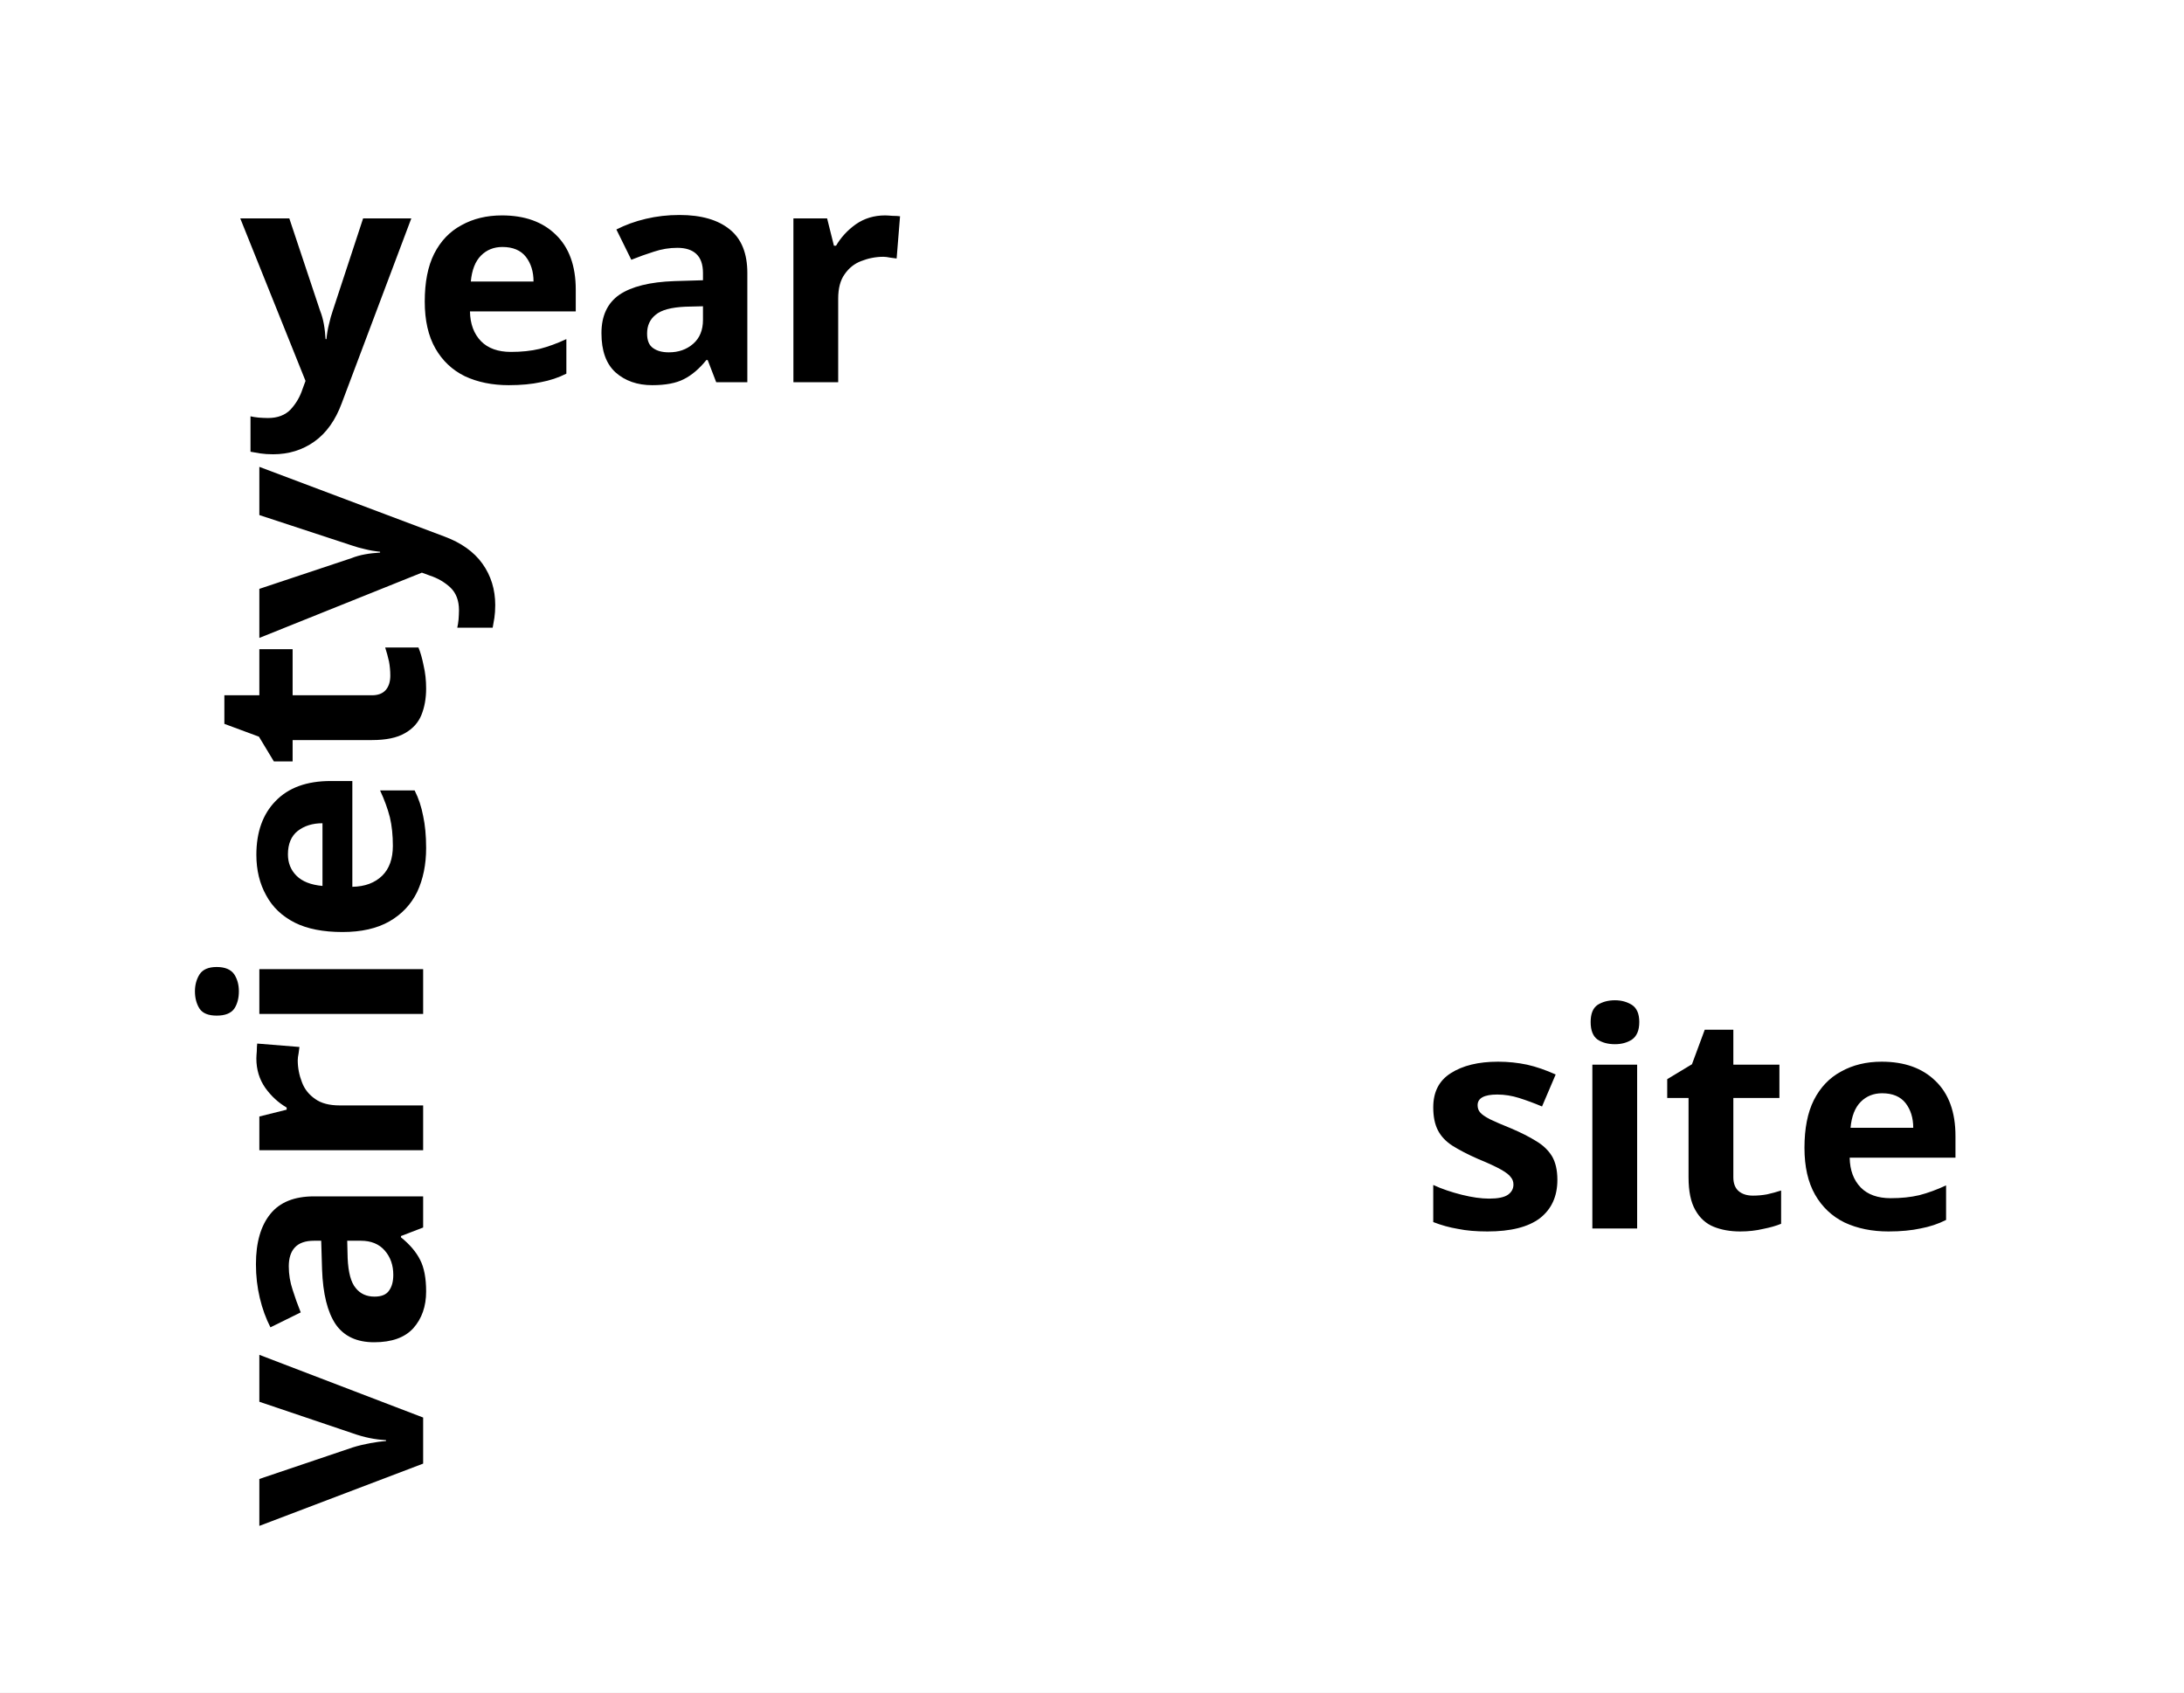
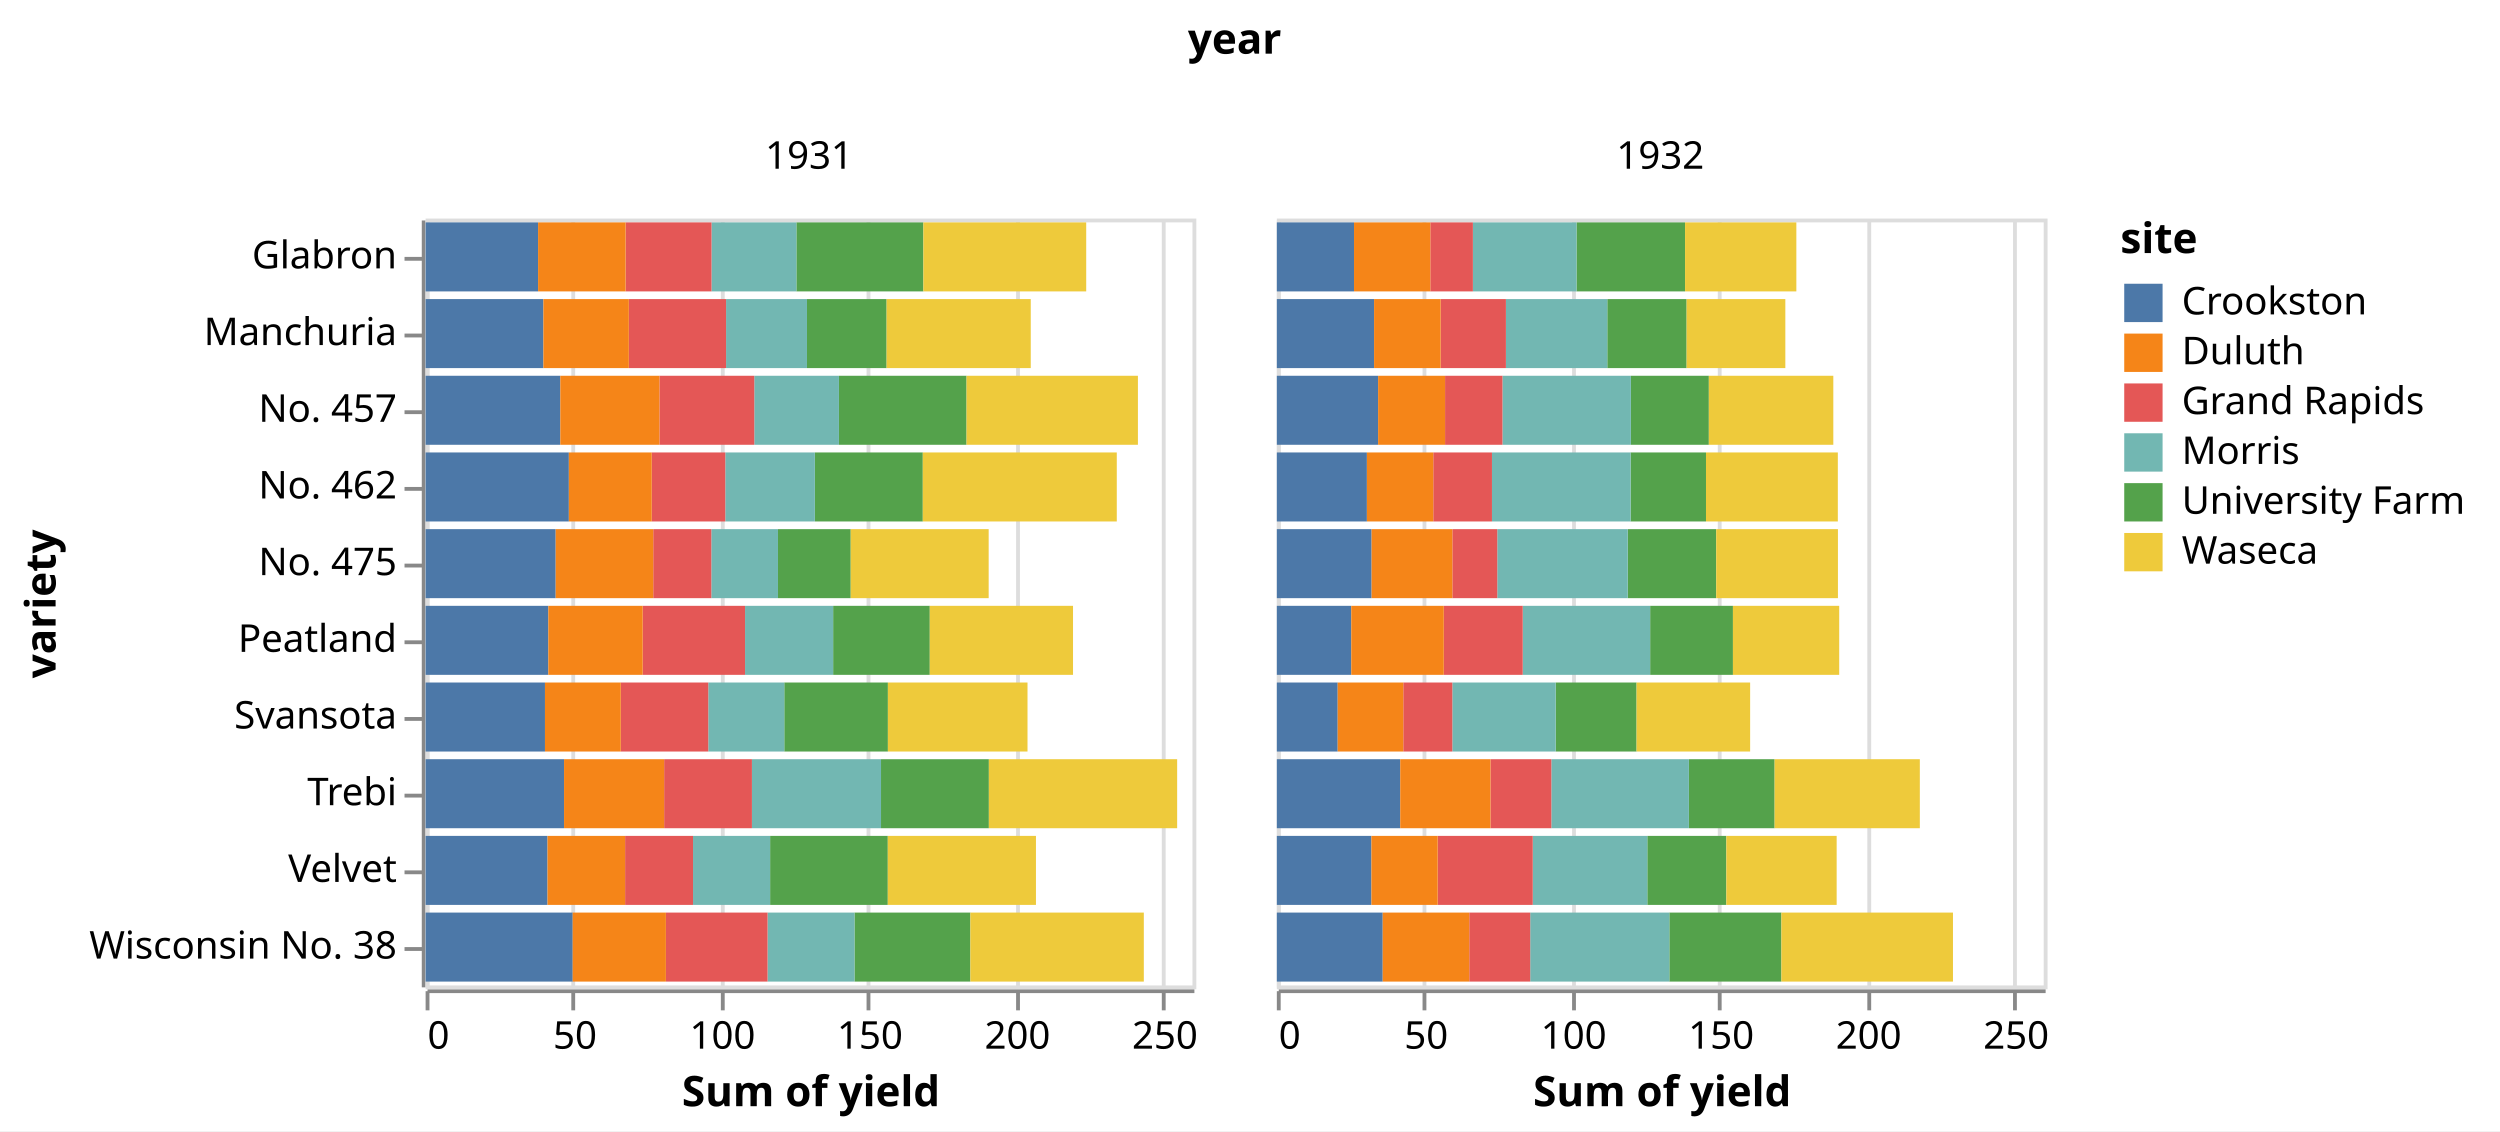
- <svg xmlns="http://www.w3.org/2000/svg" version="1.1" class="marks" width="80" height="62" viewBox="0 0 80 62">
-   <rect width="80" height="62" fill="white" />
-   <g fill="none" stroke-miterlimit="10" transform="translate(21,36)">
+ <svg xmlns="http://www.w3.org/2000/svg" version="1.1" class="marks" width="652" height="295" viewBox="0 0 652 295">
+   <rect width="652" height="295" fill="white" />
+   <g fill="none" stroke-miterlimit="10" transform="translate(111,57)">
    <g class="mark-group role-frame root" role="graphics-object" aria-roledescription="group mark container">
      <g transform="translate(0,0)">
        <path class="background" aria-hidden="true" d="M0,0h0v0h0Z" />
        <g>
          <g class="mark-group role-column-title column-title" role="graphics-object" aria-roledescription="group mark container">
-             <g transform="translate(0,-10)">
+             <g transform="translate(211,-31)">
              <path class="background" aria-hidden="true" d="M0,0h0v0h0Z" />
              <g>
                <g class="mark-group role-title">
                  <g transform="translate(0,-21)">
                    <path class="background" aria-hidden="true" d="M0,0h0v0h0Z" pointer-events="none" />
                    <g>
                      <g class="mark-text role-title-text" role="graphics-symbol" aria-roledescription="title" aria-label="Title text 'year'" pointer-events="none">
                        <text text-anchor="middle" transform="translate(0,9)" font-family="sans-serif" font-size="11px" font-weight="bold" fill="#000" opacity="1">year</text>
                      </g>
                    </g>
                    <path class="foreground" aria-hidden="true" d="" pointer-events="none" display="none" />
                  </g>
                </g>
              </g>
              <path class="foreground" aria-hidden="true" d="" display="none" />
            </g>
          </g>
          <g class="mark-group role-row-header row_header" role="graphics-object" aria-roledescription="group mark container">
+             <g transform="translate(-1,0)">
+               <path class="background" aria-hidden="true" d="M0,0h0v200h0Z" />
+               <g>
+                 <g class="mark-group role-axis" role="graphics-symbol" aria-roledescription="axis" aria-label="Y-axis titled 'variety' for a discrete scale with 10 values: Glabron, Manchuria, No. 457, No. 462, No. 475, ending with Wisconsin No. 38">
+                   <g transform="translate(0.5,0.5)">
+                     <path class="background" aria-hidden="true" d="M0,0h0v0h0Z" pointer-events="none" />
+                     <g>
+                       <g class="mark-rule role-axis-tick" pointer-events="none">
+                         <line transform="translate(0,10)" x2="-5" y2="0" stroke="#888" stroke-width="1" opacity="1" />
+                         <line transform="translate(0,30)" x2="-5" y2="0" stroke="#888" stroke-width="1" opacity="1" />
+                         <line transform="translate(0,50)" x2="-5" y2="0" stroke="#888" stroke-width="1" opacity="1" />
+                         <line transform="translate(0,70)" x2="-5" y2="0" stroke="#888" stroke-width="1" opacity="1" />
+                         <line transform="translate(0,90)" x2="-5" y2="0" stroke="#888" stroke-width="1" opacity="1" />
+                         <line transform="translate(0,110)" x2="-5" y2="0" stroke="#888" stroke-width="1" opacity="1" />
+                         <line transform="translate(0,130)" x2="-5" y2="0" stroke="#888" stroke-width="1" opacity="1" />
+                         <line transform="translate(0,150)" x2="-5" y2="0" stroke="#888" stroke-width="1" opacity="1" />
+                         <line transform="translate(0,170)" x2="-5" y2="0" stroke="#888" stroke-width="1" opacity="1" />
+                         <line transform="translate(0,190)" x2="-5" y2="0" stroke="#888" stroke-width="1" opacity="1" />
+                       </g>
+                       <g class="mark-text role-axis-label" pointer-events="none">
+                         <text text-anchor="end" transform="translate(-7,12.5)" font-family="sans-serif" font-size="10px" fill="#000" opacity="1">Glabron</text>
+                         <text text-anchor="end" transform="translate(-7,32.5)" font-family="sans-serif" font-size="10px" fill="#000" opacity="1">Manchuria</text>
+                         <text text-anchor="end" transform="translate(-7,52.5)" font-family="sans-serif" font-size="10px" fill="#000" opacity="1">No. 457</text>
+                         <text text-anchor="end" transform="translate(-7,72.5)" font-family="sans-serif" font-size="10px" fill="#000" opacity="1">No. 462</text>
+                         <text text-anchor="end" transform="translate(-7,92.5)" font-family="sans-serif" font-size="10px" fill="#000" opacity="1">No. 475</text>
+                         <text text-anchor="end" transform="translate(-7,112.5)" font-family="sans-serif" font-size="10px" fill="#000" opacity="1">Peatland</text>
+                         <text text-anchor="end" transform="translate(-7,132.5)" font-family="sans-serif" font-size="10px" fill="#000" opacity="1">Svansota</text>
+                         <text text-anchor="end" transform="translate(-7,152.5)" font-family="sans-serif" font-size="10px" fill="#000" opacity="1">Trebi</text>
+                         <text text-anchor="end" transform="translate(-7,172.5)" font-family="sans-serif" font-size="10px" fill="#000" opacity="1">Velvet</text>
+                         <text text-anchor="end" transform="translate(-7,192.5)" font-family="sans-serif" font-size="10px" fill="#000" opacity="1">Wisconsin No. 38</text>
+                       </g>
+                       <g class="mark-rule role-axis-domain" pointer-events="none">
+                         <line transform="translate(0,0)" x2="0" y2="200" stroke="#888" stroke-width="1" opacity="1" />
+                       </g>
+                       <g class="mark-text role-axis-title" pointer-events="none">
+                         <text text-anchor="middle" transform="translate(-94,100) rotate(-90) translate(0,-2)" font-family="sans-serif" font-size="11px" font-weight="bold" fill="#000" opacity="1">variety</text>
+                       </g>
+                     </g>
+                     <path class="foreground" aria-hidden="true" d="" pointer-events="none" display="none" />
+                   </g>
+                 </g>
+               </g>
+               <path class="foreground" aria-hidden="true" d="" display="none" />
+             </g>
+           </g>
+           <g class="mark-group role-column-header column_header" role="graphics-object" aria-roledescription="group mark container">
+             <g transform="translate(0,-1)">
+               <path class="background" aria-hidden="true" d="M0,0h200v0h-200Z" />
+               <g>
+                 <g class="mark-group role-title">
+                   <g transform="translate(100,-20)">
+                     <path class="background" aria-hidden="true" d="M0,0h0v0h0Z" pointer-events="none" />
+                     <g>
+                       <g class="mark-text role-title-text" role="graphics-symbol" aria-roledescription="title" aria-label="Title text '1931'" pointer-events="none">
+                         <text text-anchor="middle" transform="translate(0,8)" font-family="sans-serif" font-size="10px" fill="#000" opacity="1">1931</text>
+                       </g>
+                     </g>
+                     <path class="foreground" aria-hidden="true" d="" pointer-events="none" display="none" />
+                   </g>
+                 </g>
+               </g>
+               <path class="foreground" aria-hidden="true" d="" display="none" />
+             </g>
+             <g transform="translate(222,-1)">
+               <path class="background" aria-hidden="true" d="M0,0h200v0h-200Z" />
+               <g>
+                 <g class="mark-group role-title">
+                   <g transform="translate(100,-20)">
+                     <path class="background" aria-hidden="true" d="M0,0h0v0h0Z" pointer-events="none" />
+                     <g>
+                       <g class="mark-text role-title-text" role="graphics-symbol" aria-roledescription="title" aria-label="Title text '1932'" pointer-events="none">
+                         <text text-anchor="middle" transform="translate(0,8)" font-family="sans-serif" font-size="10px" fill="#000" opacity="1">1932</text>
+                       </g>
+                     </g>
+                     <path class="foreground" aria-hidden="true" d="" pointer-events="none" display="none" />
+                   </g>
+                 </g>
+               </g>
+               <path class="foreground" aria-hidden="true" d="" display="none" />
+             </g>
+           </g>
+           <g class="mark-group role-column-footer column_footer" role="graphics-object" aria-roledescription="group mark container">
+             <g transform="translate(0,201)">
+               <path class="background" aria-hidden="true" d="M0,0h200v0h-200Z" />
+               <g>
+                 <g class="mark-group role-axis" role="graphics-symbol" aria-roledescription="axis" aria-label="X-axis titled 'Sum of yield' for a linear scale with values from 0 to 260">
+                   <g transform="translate(0.5,0.5)">
+                     <path class="background" aria-hidden="true" d="M0,0h0v0h0Z" pointer-events="none" />
+                     <g>
+                       <g class="mark-rule role-axis-tick" pointer-events="none">
+                         <line transform="translate(0,0)" x2="0" y2="5" stroke="#888" stroke-width="1" opacity="1" />
+                         <line transform="translate(38,0)" x2="0" y2="5" stroke="#888" stroke-width="1" opacity="1" />
+                         <line transform="translate(77,0)" x2="0" y2="5" stroke="#888" stroke-width="1" opacity="1" />
+                         <line transform="translate(115,0)" x2="0" y2="5" stroke="#888" stroke-width="1" opacity="1" />
+                         <line transform="translate(154,0)" x2="0" y2="5" stroke="#888" stroke-width="1" opacity="1" />
+                         <line transform="translate(192,0)" x2="0" y2="5" stroke="#888" stroke-width="1" opacity="1" />
+                       </g>
+                       <g class="mark-text role-axis-label" pointer-events="none">
+                         <text text-anchor="start" transform="translate(0,15)" font-family="sans-serif" font-size="10px" fill="#000" opacity="1">0</text>
+                         <text text-anchor="middle" transform="translate(38.46154,15)" font-family="sans-serif" font-size="10px" fill="#000" opacity="1">50</text>
+                         <text text-anchor="middle" transform="translate(76.92308,15)" font-family="sans-serif" font-size="10px" fill="#000" opacity="1">100</text>
+                         <text text-anchor="middle" transform="translate(115.3846,15)" font-family="sans-serif" font-size="10px" fill="#000" opacity="1">150</text>
+                         <text text-anchor="middle" transform="translate(153.8462,15)" font-family="sans-serif" font-size="10px" fill="#000" opacity="1">200</text>
+                         <text text-anchor="middle" transform="translate(192.3077,15)" font-family="sans-serif" font-size="10px" fill="#000" opacity="1">250</text>
+                       </g>
+                       <g class="mark-rule role-axis-domain" pointer-events="none">
+                         <line transform="translate(0,0)" x2="200" y2="0" stroke="#888" stroke-width="1" opacity="1" />
+                       </g>
+                       <g class="mark-text role-axis-title" pointer-events="none">
+                         <text text-anchor="middle" transform="translate(100,30)" font-family="sans-serif" font-size="11px" font-weight="bold" fill="#000" opacity="1">Sum of yield</text>
+                       </g>
+                     </g>
+                     <path class="foreground" aria-hidden="true" d="" pointer-events="none" display="none" />
+                   </g>
+                 </g>
+               </g>
+               <path class="foreground" aria-hidden="true" d="" display="none" />
+             </g>
+             <g transform="translate(222,201)">
+               <path class="background" aria-hidden="true" d="M0,0h200v0h-200Z" />
+               <g>
+                 <g class="mark-group role-axis" role="graphics-symbol" aria-roledescription="axis" aria-label="X-axis titled 'Sum of yield' for a linear scale with values from 0 to 260">
+                   <g transform="translate(0.5,0.5)">
+                     <path class="background" aria-hidden="true" d="M0,0h0v0h0Z" pointer-events="none" />
+                     <g>
+                       <g class="mark-rule role-axis-tick" pointer-events="none">
+                         <line transform="translate(0,0)" x2="0" y2="5" stroke="#888" stroke-width="1" opacity="1" />
+                         <line transform="translate(38,0)" x2="0" y2="5" stroke="#888" stroke-width="1" opacity="1" />
+                         <line transform="translate(77,0)" x2="0" y2="5" stroke="#888" stroke-width="1" opacity="1" />
+                         <line transform="translate(115,0)" x2="0" y2="5" stroke="#888" stroke-width="1" opacity="1" />
+                         <line transform="translate(154,0)" x2="0" y2="5" stroke="#888" stroke-width="1" opacity="1" />
+                         <line transform="translate(192,0)" x2="0" y2="5" stroke="#888" stroke-width="1" opacity="1" />
+                       </g>
+                       <g class="mark-text role-axis-label" pointer-events="none">
+                         <text text-anchor="start" transform="translate(0,15)" font-family="sans-serif" font-size="10px" fill="#000" opacity="1">0</text>
+                         <text text-anchor="middle" transform="translate(38.46154,15)" font-family="sans-serif" font-size="10px" fill="#000" opacity="1">50</text>
+                         <text text-anchor="middle" transform="translate(76.92308,15)" font-family="sans-serif" font-size="10px" fill="#000" opacity="1">100</text>
+                         <text text-anchor="middle" transform="translate(115.3846,15)" font-family="sans-serif" font-size="10px" fill="#000" opacity="1">150</text>
+                         <text text-anchor="middle" transform="translate(153.8462,15)" font-family="sans-serif" font-size="10px" fill="#000" opacity="1">200</text>
+                         <text text-anchor="middle" transform="translate(192.3077,15)" font-family="sans-serif" font-size="10px" fill="#000" opacity="1">250</text>
+                       </g>
+                       <g class="mark-rule role-axis-domain" pointer-events="none">
+                         <line transform="translate(0,0)" x2="200" y2="0" stroke="#888" stroke-width="1" opacity="1" />
+                       </g>
+                       <g class="mark-text role-axis-title" pointer-events="none">
+                         <text text-anchor="middle" transform="translate(100,30)" font-family="sans-serif" font-size="11px" font-weight="bold" fill="#000" opacity="1">Sum of yield</text>
+                       </g>
+                     </g>
+                     <path class="foreground" aria-hidden="true" d="" pointer-events="none" display="none" />
+                   </g>
+                 </g>
+               </g>
+               <path class="foreground" aria-hidden="true" d="" display="none" />
+             </g>
+           </g>
+           <g class="mark-group role-scope cell" role="graphics-object" aria-roledescription="group mark container">
            <g transform="translate(0,0)">
-               <path class="background" aria-hidden="true" d="M0,0h0v0h0Z" />
-               <g>
-                 <g class="mark-group role-axis" role="graphics-symbol" aria-roledescription="axis" aria-label="Y-axis titled 'variety' for a discrete scale with 0 values: ">
-                   <g transform="translate(0.5,0.5)">
-                     <path class="background" aria-hidden="true" d="M0,0h0v0h0Z" pointer-events="none" />
-                     <g>
-                       <g class="mark-rule role-axis-tick" pointer-events="none" />
-                       <g class="mark-text role-axis-label" pointer-events="none" />
-                       <g class="mark-rule role-axis-domain" pointer-events="none">
-                         <line transform="translate(0,0)" x2="0" y2="0" stroke="#888" stroke-width="1" opacity="1" />
-                       </g>
-                       <g class="mark-text role-axis-title" pointer-events="none">
-                         <text text-anchor="middle" transform="translate(-4,0) rotate(-90) translate(0,-2)" font-family="sans-serif" font-size="11px" font-weight="bold" fill="#000" opacity="1">variety</text>
-                       </g>
-                     </g>
-                     <path class="foreground" aria-hidden="true" d="" pointer-events="none" display="none" />
-                   </g>
-                 </g>
-               </g>
-               <path class="foreground" aria-hidden="true" d="" display="none" />
-             </g>
-           </g>
-           <g class="mark-group role-column-header column_header" role="graphics-object" aria-roledescription="group mark container" />
-           <g class="mark-group role-column-footer column_footer" role="graphics-object" aria-roledescription="group mark container" />
-           <g class="mark-group role-scope cell" role="graphics-object" aria-roledescription="group mark container" />
-           <g class="mark-group role-legend" role="graphics-symbol" aria-roledescription="legend" aria-label="Symbol legend titled 'site' for fill color with 0 values: ">
-             <g transform="translate(31,0)">
-               <path class="background" aria-hidden="true" d="M0,0h23v11h-23Z" pointer-events="none" />
+               <path class="background" aria-hidden="true" d="M0.5,0.5h200v200h-200Z" stroke="#ddd" />
+               <g>
+                 <g class="mark-group role-axis" aria-hidden="true">
+                   <g transform="translate(0.5,200.5)">
+                     <path class="background" aria-hidden="true" d="M0,0h0v0h0Z" pointer-events="none" />
+                     <g>
+                       <g class="mark-rule role-axis-grid" pointer-events="none">
+                         <line transform="translate(0,0)" x2="0" y2="-200" stroke="#ddd" stroke-width="1" opacity="1" />
+                         <line transform="translate(38,0)" x2="0" y2="-200" stroke="#ddd" stroke-width="1" opacity="1" />
+                         <line transform="translate(77,0)" x2="0" y2="-200" stroke="#ddd" stroke-width="1" opacity="1" />
+                         <line transform="translate(115,0)" x2="0" y2="-200" stroke="#ddd" stroke-width="1" opacity="1" />
+                         <line transform="translate(154,0)" x2="0" y2="-200" stroke="#ddd" stroke-width="1" opacity="1" />
+                         <line transform="translate(192,0)" x2="0" y2="-200" stroke="#ddd" stroke-width="1" opacity="1" />
+                       </g>
+                     </g>
+                     <path class="foreground" aria-hidden="true" d="" pointer-events="none" display="none" />
+                   </g>
+                 </g>
+                 <g class="mark-rect role-mark child_marks" role="graphics-object" aria-roledescription="rect mark container">
+                   <path aria-label="Sum of yield: 27; variety: Manchuria; site: University Farm" role="graphics-symbol" aria-roledescription="bar" d="M99.462,21h20.769v18h-20.769Z" fill="#54a24b" />
+                   <path aria-label="Sum of yield: 48.86667; variety: Manchuria; site: Waseca" role="graphics-symbol" aria-roledescription="bar" d="M120.231,21h37.59v18h-37.59Z" fill="#eeca3b" />
+                   <path aria-label="Sum of yield: 27.43334; variety: Manchuria; site: Morris" role="graphics-symbol" aria-roledescription="bar" d="M78.359,21h21.103v18h-21.103Z" fill="#72b7b2" />
+                   <path aria-label="Sum of yield: 39.93333; variety: Manchuria; site: Crookston" role="graphics-symbol" aria-roledescription="bar" d="M0,21h30.718v18h-30.718Z" fill="#4c78a8" />
+                   <path aria-label="Sum of yield: 32.96667; variety: Manchuria; site: Grand Rapids" role="graphics-symbol" aria-roledescription="bar" d="M53,21h25.359v18h-25.359Z" fill="#e45756" />
+                   <path aria-label="Sum of yield: 28.96667; variety: Manchuria; site: Duluth" role="graphics-symbol" aria-roledescription="bar" d="M30.718,21h22.282v18h-22.282Z" fill="#f58518" />
+                   <path aria-label="Sum of yield: 43.06666; variety: Glabron; site: University Farm" role="graphics-symbol" aria-roledescription="bar" d="M96.692,1h33.128v18h-33.128Z" fill="#54a24b" />
+                   <path aria-label="Sum of yield: 55.2; variety: Glabron; site: Waseca" role="graphics-symbol" aria-roledescription="bar" d="M129.821,1h42.462v18h-42.462Z" fill="#eeca3b" />
+                   <path aria-label="Sum of yield: 28.76667; variety: Glabron; site: Morris" role="graphics-symbol" aria-roledescription="bar" d="M74.564,1h22.128v18h-22.128Z" fill="#72b7b2" />
+                   <path aria-label="Sum of yield: 38.13333; variety: Glabron; site: Crookston" role="graphics-symbol" aria-roledescription="bar" d="M0,1h29.333v18h-29.333Z" fill="#4c78a8" />
+                   <path aria-label="Sum of yield: 29.13333; variety: Glabron; site: Grand Rapids" role="graphics-symbol" aria-roledescription="bar" d="M52.154,1h22.41v18h-22.41Z" fill="#e45756" />
+                   <path aria-label="Sum of yield: 29.66667; variety: Glabron; site: Duluth" role="graphics-symbol" aria-roledescription="bar" d="M29.333,1h22.821v18h-22.821Z" fill="#f58518" />
+                   <path aria-label="Sum of yield: 35.13333; variety: Svansota; site: University Farm" role="graphics-symbol" aria-roledescription="bar" d="M93.538,121h27.026v18h-27.026Z" fill="#54a24b" />
+                   <path aria-label="Sum of yield: 47.33333; variety: Svansota; site: Waseca" role="graphics-symbol" aria-roledescription="bar" d="M120.564,121h36.41v18h-36.41Z" fill="#eeca3b" />
+                   <path aria-label="Sum of yield: 25.76667; variety: Svansota; site: Morris" role="graphics-symbol" aria-roledescription="bar" d="M73.718,121h19.821v18h-19.821Z" fill="#72b7b2" />
+                   <path aria-label="Sum of yield: 40.46667; variety: Svansota; site: Crookston" role="graphics-symbol" aria-roledescription="bar" d="M0,121h31.128v18h-31.128Z" fill="#4c78a8" />
+                   <path aria-label="Sum of yield: 29.66667; variety: Svansota; site: Grand Rapids" role="graphics-symbol" aria-roledescription="bar" d="M50.897,121h22.821v18h-22.821Z" fill="#e45756" />
+                   <path aria-label="Sum of yield: 25.7; variety: Svansota; site: Duluth" role="graphics-symbol" aria-roledescription="bar" d="M31.128,121h19.769v18h-19.769Z" fill="#f58518" />
+                   <path aria-label="Sum of yield: 39.9; variety: Velvet; site: University Farm" role="graphics-symbol" aria-roledescription="bar" d="M89.846,161h30.692v18h-30.692Z" fill="#54a24b" />
+                   <path aria-label="Sum of yield: 50.23333; variety: Velvet; site: Waseca" role="graphics-symbol" aria-roledescription="bar" d="M120.538,161h38.641v18h-38.641Z" fill="#eeca3b" />
+                   <path aria-label="Sum of yield: 26.13333; variety: Velvet; site: Morris" role="graphics-symbol" aria-roledescription="bar" d="M69.744,161h20.103v18h-20.103Z" fill="#72b7b2" />
+                   <path aria-label="Sum of yield: 41.33333; variety: Velvet; site: Crookston" role="graphics-symbol" aria-roledescription="bar" d="M0,161h31.795v18h-31.795Z" fill="#4c78a8" />
+                   <path aria-label="Sum of yield: 23.03333; variety: Velvet; site: Grand Rapids" role="graphics-symbol" aria-roledescription="bar" d="M52.026,161h17.718v18h-17.718Z" fill="#e45756" />
+                   <path aria-label="Sum of yield: 26.3; variety: Velvet; site: Duluth" role="graphics-symbol" aria-roledescription="bar" d="M31.795,161h20.231v18h-20.231Z" fill="#f58518" />
+                   <path aria-label="Sum of yield: 36.56666; variety: Trebi; site: University Farm" role="graphics-symbol" aria-roledescription="bar" d="M118.769,141h28.128v18h-28.128Z" fill="#54a24b" />
+                   <path aria-label="Sum of yield: 63.8333; variety: Trebi; site: Waseca" role="graphics-symbol" aria-roledescription="bar" d="M146.897,141h49.103v18h-49.103Z" fill="#eeca3b" />
+                   <path aria-label="Sum of yield: 43.76667; variety: Trebi; site: Morris" role="graphics-symbol" aria-roledescription="bar" d="M85.103,141h33.667v18h-33.667Z" fill="#72b7b2" />
+                   <path aria-label="Sum of yield: 46.93333; variety: Trebi; site: Crookston" role="graphics-symbol" aria-roledescription="bar" d="M0,141h36.103v18h-36.103Z" fill="#4c78a8" />
+                   <path aria-label="Sum of yield: 29.76667; variety: Trebi; site: Grand Rapids" role="graphics-symbol" aria-roledescription="bar" d="M62.205,141h22.897v18h-22.897Z" fill="#e45756" />
+                   <path aria-label="Sum of yield: 33.93333; variety: Trebi; site: Duluth" role="graphics-symbol" aria-roledescription="bar" d="M36.103,141h26.103v18h-26.103Z" fill="#f58518" />
+                   <path aria-label="Sum of yield: 43.26667; variety: No. 457; site: University Farm" role="graphics-symbol" aria-roledescription="bar" d="M107.795,41h33.282v18h-33.282Z" fill="#54a24b" />
+                   <path aria-label="Sum of yield: 58.1; variety: No. 457; site: Waseca" role="graphics-symbol" aria-roledescription="bar" d="M141.077,41h44.692v18h-44.692Z" fill="#eeca3b" />
+                   <path aria-label="Sum of yield: 28.7; variety: No. 457; site: Morris" role="graphics-symbol" aria-roledescription="bar" d="M85.718,41h22.077v18h-22.077Z" fill="#72b7b2" />
+                   <path aria-label="Sum of yield: 45.66667; variety: No. 457; site: Crookston" role="graphics-symbol" aria-roledescription="bar" d="M0,41h35.128v18h-35.128Z" fill="#4c78a8" />
+                   <path aria-label="Sum of yield: 32.16667; variety: No. 457; site: Grand Rapids" role="graphics-symbol" aria-roledescription="bar" d="M60.974,41h24.744v18h-24.744Z" fill="#e45756" />
+                   <path aria-label="Sum of yield: 33.6; variety: No. 457; site: Duluth" role="graphics-symbol" aria-roledescription="bar" d="M35.128,41h25.846v18h-25.846Z" fill="#f58518" />
+                   <path aria-label="Sum of yield: 36.6; variety: No. 462; site: University Farm" role="graphics-symbol" aria-roledescription="bar" d="M101.513,61h28.154v18h-28.154Z" fill="#54a24b" />
+                   <path aria-label="Sum of yield: 65.7667; variety: No. 462; site: Waseca" role="graphics-symbol" aria-roledescription="bar" d="M129.667,61h50.59v18h-50.59Z" fill="#eeca3b" />
+                   <path aria-label="Sum of yield: 30.36667; variety: No. 462; site: Morris" role="graphics-symbol" aria-roledescription="bar" d="M78.154,61h23.359v18h-23.359Z" fill="#72b7b2" />
+                   <path aria-label="Sum of yield: 48.56666; variety: No. 462; site: Crookston" role="graphics-symbol" aria-roledescription="bar" d="M0,61h37.359v18h-37.359Z" fill="#4c78a8" />
+                   <path aria-label="Sum of yield: 24.93334; variety: No. 462; site: Grand Rapids" role="graphics-symbol" aria-roledescription="bar" d="M58.974,61h19.179v18h-19.179Z" fill="#e45756" />
+                   <path aria-label="Sum of yield: 28.1; variety: No. 462; site: Duluth" role="graphics-symbol" aria-roledescription="bar" d="M37.359,61h21.615v18h-21.615Z" fill="#f58518" />
+                   <path aria-label="Sum of yield: 32.76667; variety: Peatland; site: University Farm" role="graphics-symbol" aria-roledescription="bar" d="M106.282,101h25.205v18h-25.205Z" fill="#54a24b" />
+                   <path aria-label="Sum of yield: 48.56666; variety: Peatland; site: Waseca" role="graphics-symbol" aria-roledescription="bar" d="M131.487,101h37.359v18h-37.359Z" fill="#eeca3b" />
+                   <path aria-label="Sum of yield: 29.86667; variety: Peatland; site: Morris" role="graphics-symbol" aria-roledescription="bar" d="M83.308,101h22.974v18h-22.974Z" fill="#72b7b2" />
+                   <path aria-label="Sum of yield: 41.6; variety: Peatland; site: Crookston" role="graphics-symbol" aria-roledescription="bar" d="M0,101h32v18h-32Z" fill="#4c78a8" />
+                   <path aria-label="Sum of yield: 34.7; variety: Peatland; site: Grand Rapids" role="graphics-symbol" aria-roledescription="bar" d="M56.615,101h26.692v18h-26.692Z" fill="#e45756" />
+                   <path aria-label="Sum of yield: 32; variety: Peatland; site: Duluth" role="graphics-symbol" aria-roledescription="bar" d="M32,101h24.615v18h-24.615Z" fill="#f58518" />
+                   <path aria-label="Sum of yield: 24.66667; variety: No. 475; site: University Farm" role="graphics-symbol" aria-roledescription="bar" d="M91.897,81h18.974v18h-18.974Z" fill="#54a24b" />
+                   <path aria-label="Sum of yield: 46.76667; variety: No. 475; site: Waseca" role="graphics-symbol" aria-roledescription="bar" d="M110.872,81h35.974v18h-35.974Z" fill="#eeca3b" />
+                   <path aria-label="Sum of yield: 22.6; variety: No. 475; site: Morris" role="graphics-symbol" aria-roledescription="bar" d="M74.513,81h17.385v18h-17.385Z" fill="#72b7b2" />
+                   <path aria-label="Sum of yield: 44.1; variety: No. 475; site: Crookston" role="graphics-symbol" aria-roledescription="bar" d="M0,81h33.923v18h-33.923Z" fill="#4c78a8" />
+                   <path aria-label="Sum of yield: 19.7; variety: No. 475; site: Grand Rapids" role="graphics-symbol" aria-roledescription="bar" d="M59.359,81h15.154v18h-15.154Z" fill="#e45756" />
+                   <path aria-label="Sum of yield: 33.06666; variety: No. 475; site: Duluth" role="graphics-symbol" aria-roledescription="bar" d="M33.923,81h25.436v18h-25.436Z" fill="#f58518" />
+                   <path aria-label="Sum of yield: 39.3; variety: Wisconsin No. 38; site: University Farm" role="graphics-symbol" aria-roledescription="bar" d="M111.846,181h30.231v18h-30.231Z" fill="#54a24b" />
+                   <path aria-label="Sum of yield: 58.8; variety: Wisconsin No. 38; site: Waseca" role="graphics-symbol" aria-roledescription="bar" d="M142.077,181h45.231v18h-45.231Z" fill="#eeca3b" />
+                   <path aria-label="Sum of yield: 29.46667; variety: Wisconsin No. 38; site: Morris" role="graphics-symbol" aria-roledescription="bar" d="M89.179,181h22.667v18h-22.667Z" fill="#72b7b2" />
+                   <path aria-label="Sum of yield: 49.86667; variety: Wisconsin No. 38; site: Crookston" role="graphics-symbol" aria-roledescription="bar" d="M0,181h38.359v18h-38.359Z" fill="#4c78a8" />
+                   <path aria-label="Sum of yield: 34.46667; variety: Wisconsin No. 38; site: Grand Rapids" role="graphics-symbol" aria-roledescription="bar" d="M62.667,181h26.513v18h-26.513Z" fill="#e45756" />
+                   <path aria-label="Sum of yield: 31.6; variety: Wisconsin No. 38; site: Duluth" role="graphics-symbol" aria-roledescription="bar" d="M38.359,181h24.308v18h-24.308Z" fill="#f58518" />
+                 </g>
+               </g>
+               <path class="foreground" aria-hidden="true" d="" display="none" />
+             </g>
+             <g transform="translate(222,0)">
+               <path class="background" aria-hidden="true" d="M0.5,0.5h200v200h-200Z" stroke="#ddd" />
+               <g>
+                 <g class="mark-group role-axis" aria-hidden="true">
+                   <g transform="translate(0.5,200.5)">
+                     <path class="background" aria-hidden="true" d="M0,0h0v0h0Z" pointer-events="none" />
+                     <g>
+                       <g class="mark-rule role-axis-grid" pointer-events="none">
+                         <line transform="translate(0,0)" x2="0" y2="-200" stroke="#ddd" stroke-width="1" opacity="1" />
+                         <line transform="translate(38,0)" x2="0" y2="-200" stroke="#ddd" stroke-width="1" opacity="1" />
+                         <line transform="translate(77,0)" x2="0" y2="-200" stroke="#ddd" stroke-width="1" opacity="1" />
+                         <line transform="translate(115,0)" x2="0" y2="-200" stroke="#ddd" stroke-width="1" opacity="1" />
+                         <line transform="translate(154,0)" x2="0" y2="-200" stroke="#ddd" stroke-width="1" opacity="1" />
+                         <line transform="translate(192,0)" x2="0" y2="-200" stroke="#ddd" stroke-width="1" opacity="1" />
+                       </g>
+                     </g>
+                     <path class="foreground" aria-hidden="true" d="" pointer-events="none" display="none" />
+                   </g>
+                 </g>
+                 <g class="mark-rect role-mark child_marks" role="graphics-object" aria-roledescription="rect mark container">
+                   <path aria-label="Sum of yield: 26.9; variety: Manchuria; site: University Farm" role="graphics-symbol" aria-roledescription="bar" d="M86.179,21h20.692v18h-20.692Z" fill="#54a24b" />
+                   <path aria-label="Sum of yield: 33.46667; variety: Manchuria; site: Waseca" role="graphics-symbol" aria-roledescription="bar" d="M106.872,21h25.744v18h-25.744Z" fill="#eeca3b" />
+                   <path aria-label="Sum of yield: 34.36666; variety: Manchuria; site: Morris" role="graphics-symbol" aria-roledescription="bar" d="M59.744,21h26.436v18h-26.436Z" fill="#72b7b2" />
+                   <path aria-label="Sum of yield: 32.96667; variety: Manchuria; site: Crookston" role="graphics-symbol" aria-roledescription="bar" d="M0,21h25.359v18h-25.359Z" fill="#4c78a8" />
+                   <path aria-label="Sum of yield: 22.13333; variety: Manchuria; site: Grand Rapids" role="graphics-symbol" aria-roledescription="bar" d="M42.718,21h17.026v18h-17.026Z" fill="#e45756" />
+                   <path aria-label="Sum of yield: 22.56667; variety: Manchuria; site: Duluth" role="graphics-symbol" aria-roledescription="bar" d="M25.359,21h17.359v18h-17.359Z" fill="#f58518" />
+                   <path aria-label="Sum of yield: 36.8; variety: Glabron; site: University Farm" role="graphics-symbol" aria-roledescription="bar" d="M78.154,1h28.308v18h-28.308Z" fill="#54a24b" />
+                   <path aria-label="Sum of yield: 37.73333; variety: Glabron; site: Waseca" role="graphics-symbol" aria-roledescription="bar" d="M106.462,1h29.026v18h-29.026Z" fill="#eeca3b" />
+                   <path aria-label="Sum of yield: 35.13333; variety: Glabron; site: Morris" role="graphics-symbol" aria-roledescription="bar" d="M51.128,1h27.026v18h-27.026Z" fill="#72b7b2" />
+                   <path aria-label="Sum of yield: 26.16667; variety: Glabron; site: Crookston" role="graphics-symbol" aria-roledescription="bar" d="M0,1h20.128v18h-20.128Z" fill="#4c78a8" />
+                   <path aria-label="Sum of yield: 14.43333; variety: Glabron; site: Grand Rapids" role="graphics-symbol" aria-roledescription="bar" d="M40.026,1h11.103v18h-11.103Z" fill="#e45756" />
+                   <path aria-label="Sum of yield: 25.86667; variety: Glabron; site: Duluth" role="graphics-symbol" aria-roledescription="bar" d="M20.128,1h19.897v18h-19.897Z" fill="#f58518" />
+                   <path aria-label="Sum of yield: 27.43334; variety: Svansota; site: University Farm" role="graphics-symbol" aria-roledescription="bar" d="M72.718,121h21.103v18h-21.103Z" fill="#54a24b" />
+                   <path aria-label="Sum of yield: 38.5; variety: Svansota; site: Waseca" role="graphics-symbol" aria-roledescription="bar" d="M93.821,121h29.615v18h-29.615Z" fill="#eeca3b" />
+                   <path aria-label="Sum of yield: 35.03333; variety: Svansota; site: Morris" role="graphics-symbol" aria-roledescription="bar" d="M45.769,121h26.949v18h-26.949Z" fill="#72b7b2" />
+                   <path aria-label="Sum of yield: 20.63333; variety: Svansota; site: Crookston" role="graphics-symbol" aria-roledescription="bar" d="M0,121h15.872v18h-15.872Z" fill="#4c78a8" />
+                   <path aria-label="Sum of yield: 16.63333; variety: Svansota; site: Grand Rapids" role="graphics-symbol" aria-roledescription="bar" d="M32.974,121h12.795v18h-12.795Z" fill="#e45756" />
+                   <path aria-label="Sum of yield: 22.23333; variety: Svansota; site: Duluth" role="graphics-symbol" aria-roledescription="bar" d="M15.872,121h17.103v18h-17.103Z" fill="#f58518" />
+                   <path aria-label="Sum of yield: 26.8; variety: Velvet; site: University Farm" role="graphics-symbol" aria-roledescription="bar" d="M96.615,161h20.615v18h-20.615Z" fill="#54a24b" />
+                   <path aria-label="Sum of yield: 37.4; variety: Velvet; site: Waseca" role="graphics-symbol" aria-roledescription="bar" d="M117.231,161h28.769v18h-28.769Z" fill="#eeca3b" />
+                   <path aria-label="Sum of yield: 38.83333; variety: Velvet; site: Morris" role="graphics-symbol" aria-roledescription="bar" d="M66.744,161h29.872v18h-29.872Z" fill="#72b7b2" />
+                   <path aria-label="Sum of yield: 32.06666; variety: Velvet; site: Crookston" role="graphics-symbol" aria-roledescription="bar" d="M0,161h24.667v18h-24.667Z" fill="#4c78a8" />
+                   <path aria-label="Sum of yield: 32.23333; variety: Velvet; site: Grand Rapids" role="graphics-symbol" aria-roledescription="bar" d="M41.949,161h24.795v18h-24.795Z" fill="#e45756" />
+                   <path aria-label="Sum of yield: 22.46667; variety: Velvet; site: Duluth" role="graphics-symbol" aria-roledescription="bar" d="M24.667,161h17.282v18h-17.282Z" fill="#f58518" />
+                   <path aria-label="Sum of yield: 29.06667; variety: Trebi; site: University Farm" role="graphics-symbol" aria-roledescription="bar" d="M107.462,141h22.359v18h-22.359Z" fill="#54a24b" />
+                   <path aria-label="Sum of yield: 49.2333; variety: Trebi; site: Waseca" role="graphics-symbol" aria-roledescription="bar" d="M129.821,141h37.872v18h-37.872Z" fill="#eeca3b" />
+                   <path aria-label="Sum of yield: 46.63333; variety: Trebi; site: Morris" role="graphics-symbol" aria-roledescription="bar" d="M71.59,141h35.872v18h-35.872Z" fill="#72b7b2" />
+                   <path aria-label="Sum of yield: 41.83333; variety: Trebi; site: Crookston" role="graphics-symbol" aria-roledescription="bar" d="M0,141h32.179v18h-32.179Z" fill="#4c78a8" />
+                   <path aria-label="Sum of yield: 20.63333; variety: Trebi; site: Grand Rapids" role="graphics-symbol" aria-roledescription="bar" d="M55.718,141h15.872v18h-15.872Z" fill="#e45756" />
+                   <path aria-label="Sum of yield: 30.6; variety: Trebi; site: Duluth" role="graphics-symbol" aria-roledescription="bar" d="M32.179,141h23.538v18h-23.538Z" fill="#f58518" />
+                   <path aria-label="Sum of yield: 26.43334; variety: No. 457; site: University Farm" role="graphics-symbol" aria-roledescription="bar" d="M92.333,41h20.333v18h-20.333Z" fill="#54a24b" />
+                   <path aria-label="Sum of yield: 42.2; variety: No. 457; site: Waseca" role="graphics-symbol" aria-roledescription="bar" d="M112.667,41h32.462v18h-32.462Z" fill="#eeca3b" />
+                   <path aria-label="Sum of yield: 43.53334; variety: No. 457; site: Morris" role="graphics-symbol" aria-roledescription="bar" d="M58.846,41h33.487v18h-33.487Z" fill="#72b7b2" />
+                   <path aria-label="Sum of yield: 34.33333; variety: No. 457; site: Crookston" role="graphics-symbol" aria-roledescription="bar" d="M0,41h26.41v18h-26.41Z" fill="#4c78a8" />
+                   <path aria-label="Sum of yield: 19.46667; variety: No. 457; site: Grand Rapids" role="graphics-symbol" aria-roledescription="bar" d="M43.872,41h14.974v18h-14.974Z" fill="#e45756" />
+                   <path aria-label="Sum of yield: 22.7; variety: No. 457; site: Duluth" role="graphics-symbol" aria-roledescription="bar" d="M26.41,41h17.462v18h-17.462Z" fill="#f58518" />
+                   <path aria-label="Sum of yield: 25.56667; variety: No. 462; site: University Farm" role="graphics-symbol" aria-roledescription="bar" d="M92.256,61h19.667v18h-19.667Z" fill="#54a24b" />
+                   <path aria-label="Sum of yield: 44.7; variety: No. 462; site: Waseca" role="graphics-symbol" aria-roledescription="bar" d="M111.923,61h34.385v18h-34.385Z" fill="#eeca3b" />
+                   <path aria-label="Sum of yield: 47; variety: No. 462; site: Morris" role="graphics-symbol" aria-roledescription="bar" d="M56.103,61h36.154v18h-36.154Z" fill="#72b7b2" />
+                   <path aria-label="Sum of yield: 30.53333; variety: No. 462; site: Crookston" role="graphics-symbol" aria-roledescription="bar" d="M0,61h23.487v18h-23.487Z" fill="#4c78a8" />
+                   <path aria-label="Sum of yield: 19.9; variety: No. 462; site: Grand Rapids" role="graphics-symbol" aria-roledescription="bar" d="M40.795,61h15.308v18h-15.308Z" fill="#e45756" />
+                   <path aria-label="Sum of yield: 22.5; variety: No. 462; site: Duluth" role="graphics-symbol" aria-roledescription="bar" d="M23.487,61h17.308v18h-17.308Z" fill="#f58518" />
+                   <path aria-label="Sum of yield: 28.06667; variety: Peatland; site: University Farm" role="graphics-symbol" aria-roledescription="bar" d="M97.359,101h21.59v18h-21.59Z" fill="#54a24b" />
+                   <path aria-label="Sum of yield: 36.03333; variety: Peatland; site: Waseca" role="graphics-symbol" aria-roledescription="bar" d="M118.949,101h27.718v18h-27.718Z" fill="#eeca3b" />
+                   <path aria-label="Sum of yield: 43.2; variety: Peatland; site: Morris" role="graphics-symbol" aria-roledescription="bar" d="M64.128,101h33.231v18h-33.231Z" fill="#72b7b2" />
+                   <path aria-label="Sum of yield: 25.23333; variety: Peatland; site: Crookston" role="graphics-symbol" aria-roledescription="bar" d="M0,101h19.41v18h-19.41Z" fill="#4c78a8" />
+                   <path aria-label="Sum of yield: 26.76667; variety: Peatland; site: Grand Rapids" role="graphics-symbol" aria-roledescription="bar" d="M43.538,101h20.59v18h-20.59Z" fill="#e45756" />
+                   <path aria-label="Sum of yield: 31.36667; variety: Peatland; site: Duluth" role="graphics-symbol" aria-roledescription="bar" d="M19.41,101h24.128v18h-24.128Z" fill="#f58518" />
+                   <path aria-label="Sum of yield: 30; variety: No. 475; site: University Farm" role="graphics-symbol" aria-roledescription="bar" d="M91.513,81h23.077v18h-23.077Z" fill="#54a24b" />
+                   <path aria-label="Sum of yield: 41.26667; variety: No. 475; site: Waseca" role="graphics-symbol" aria-roledescription="bar" d="M114.59,81h31.744v18h-31.744Z" fill="#eeca3b" />
+                   <path aria-label="Sum of yield: 44.23333; variety: No. 475; site: Morris" role="graphics-symbol" aria-roledescription="bar" d="M57.487,81h34.026v18h-34.026Z" fill="#72b7b2" />
+                   <path aria-label="Sum of yield: 32.13333; variety: No. 475; site: Crookston" role="graphics-symbol" aria-roledescription="bar" d="M0,81h24.718v18h-24.718Z" fill="#4c78a8" />
+                   <path aria-label="Sum of yield: 15.23333; variety: No. 475; site: Grand Rapids" role="graphics-symbol" aria-roledescription="bar" d="M45.769,81h11.718v18h-11.718Z" fill="#e45756" />
+                   <path aria-label="Sum of yield: 27.36667; variety: No. 475; site: Duluth" role="graphics-symbol" aria-roledescription="bar" d="M24.718,81h21.051v18h-21.051Z" fill="#f58518" />
+                   <path aria-label="Sum of yield: 38; variety: Wisconsin No. 38; site: University Farm" role="graphics-symbol" aria-roledescription="bar" d="M102.359,181h29.231v18h-29.231Z" fill="#54a24b" />
+                   <path aria-label="Sum of yield: 58.16667; variety: Wisconsin No. 38; site: Waseca" role="graphics-symbol" aria-roledescription="bar" d="M131.59,181h44.744v18h-44.744Z" fill="#eeca3b" />
+                   <path aria-label="Sum of yield: 47.16667; variety: Wisconsin No. 38; site: Morris" role="graphics-symbol" aria-roledescription="bar" d="M66.077,181h36.282v18h-36.282Z" fill="#72b7b2" />
+                   <path aria-label="Sum of yield: 35.9; variety: Wisconsin No. 38; site: Crookston" role="graphics-symbol" aria-roledescription="bar" d="M0,181h27.615v18h-27.615Z" fill="#4c78a8" />
+                   <path aria-label="Sum of yield: 20.66667; variety: Wisconsin No. 38; site: Grand Rapids" role="graphics-symbol" aria-roledescription="bar" d="M50.179,181h15.897v18h-15.897Z" fill="#e45756" />
+                   <path aria-label="Sum of yield: 29.33333; variety: Wisconsin No. 38; site: Duluth" role="graphics-symbol" aria-roledescription="bar" d="M27.615,181h22.564v18h-22.564Z" fill="#f58518" />
+                 </g>
+               </g>
+               <path class="foreground" aria-hidden="true" d="" display="none" />
+             </g>
+           </g>
+           <g class="mark-group role-legend" role="graphics-symbol" aria-roledescription="legend" aria-label="Symbol legend titled 'site' for fill color with 6 values: Crookston, Duluth, Grand Rapids, Morris, University Farm, Waseca">
+             <g transform="translate(442,0)">
+               <path class="background" aria-hidden="true" d="M0,0h94v92h-94Z" pointer-events="none" />
              <g>
                <g class="mark-group role-legend-entry">
                  <g transform="translate(0,16)">
                    <path class="background" aria-hidden="true" d="M0,0h0v0h0Z" pointer-events="none" />
                    <g>
-                       <g class="mark-group role-scope" role="graphics-object" aria-roledescription="group mark container" />
+                       <g class="mark-group role-scope" role="graphics-object" aria-roledescription="group mark container">
+                         <g transform="translate(0,0)">
+                           <path class="background" aria-hidden="true" d="M0,0h94v11h-94Z" pointer-events="none" opacity="1" />
+                           <g>
+                             <g class="mark-symbol role-legend-symbol" pointer-events="none">
+                               <path transform="translate(6,6)" d="M-5,-5h10v10h-10Z" fill="#4c78a8" stroke-width="1.5" opacity="1" />
+                             </g>
+                             <g class="mark-text role-legend-label" pointer-events="none">
+                               <text text-anchor="start" transform="translate(16,9)" font-family="sans-serif" font-size="10px" fill="#000" opacity="1">Crookston</text>
+                             </g>
+                           </g>
+                           <path class="foreground" aria-hidden="true" d="" pointer-events="none" display="none" />
+                         </g>
+                         <g transform="translate(0,13)">
+                           <path class="background" aria-hidden="true" d="M0,0h94v11h-94Z" pointer-events="none" opacity="1" />
+                           <g>
+                             <g class="mark-symbol role-legend-symbol" pointer-events="none">
+                               <path transform="translate(6,6)" d="M-5,-5h10v10h-10Z" fill="#f58518" stroke-width="1.5" opacity="1" />
+                             </g>
+                             <g class="mark-text role-legend-label" pointer-events="none">
+                               <text text-anchor="start" transform="translate(16,9)" font-family="sans-serif" font-size="10px" fill="#000" opacity="1">Duluth</text>
+                             </g>
+                           </g>
+                           <path class="foreground" aria-hidden="true" d="" pointer-events="none" display="none" />
+                         </g>
+                         <g transform="translate(0,26)">
+                           <path class="background" aria-hidden="true" d="M0,0h94v11h-94Z" pointer-events="none" opacity="1" />
+                           <g>
+                             <g class="mark-symbol role-legend-symbol" pointer-events="none">
+                               <path transform="translate(6,6)" d="M-5,-5h10v10h-10Z" fill="#e45756" stroke-width="1.5" opacity="1" />
+                             </g>
+                             <g class="mark-text role-legend-label" pointer-events="none">
+                               <text text-anchor="start" transform="translate(16,9)" font-family="sans-serif" font-size="10px" fill="#000" opacity="1">Grand Rapids</text>
+                             </g>
+                           </g>
+                           <path class="foreground" aria-hidden="true" d="" pointer-events="none" display="none" />
+                         </g>
+                         <g transform="translate(0,39)">
+                           <path class="background" aria-hidden="true" d="M0,0h94v11h-94Z" pointer-events="none" opacity="1" />
+                           <g>
+                             <g class="mark-symbol role-legend-symbol" pointer-events="none">
+                               <path transform="translate(6,6)" d="M-5,-5h10v10h-10Z" fill="#72b7b2" stroke-width="1.5" opacity="1" />
+                             </g>
+                             <g class="mark-text role-legend-label" pointer-events="none">
+                               <text text-anchor="start" transform="translate(16,9)" font-family="sans-serif" font-size="10px" fill="#000" opacity="1">Morris</text>
+                             </g>
+                           </g>
+                           <path class="foreground" aria-hidden="true" d="" pointer-events="none" display="none" />
+                         </g>
+                         <g transform="translate(0,52)">
+                           <path class="background" aria-hidden="true" d="M0,0h94v11h-94Z" pointer-events="none" opacity="1" />
+                           <g>
+                             <g class="mark-symbol role-legend-symbol" pointer-events="none">
+                               <path transform="translate(6,6)" d="M-5,-5h10v10h-10Z" fill="#54a24b" stroke-width="1.5" opacity="1" />
+                             </g>
+                             <g class="mark-text role-legend-label" pointer-events="none">
+                               <text text-anchor="start" transform="translate(16,9)" font-family="sans-serif" font-size="10px" fill="#000" opacity="1">University Farm</text>
+                             </g>
+                           </g>
+                           <path class="foreground" aria-hidden="true" d="" pointer-events="none" display="none" />
+                         </g>
+                         <g transform="translate(0,65)">
+                           <path class="background" aria-hidden="true" d="M0,0h94v11h-94Z" pointer-events="none" opacity="1" />
+                           <g>
+                             <g class="mark-symbol role-legend-symbol" pointer-events="none">
+                               <path transform="translate(6,6)" d="M-5,-5h10v10h-10Z" fill="#eeca3b" stroke-width="1.5" opacity="1" />
+                             </g>
+                             <g class="mark-text role-legend-label" pointer-events="none">
+                               <text text-anchor="start" transform="translate(16,9)" font-family="sans-serif" font-size="10px" fill="#000" opacity="1">Waseca</text>
+                             </g>
+                           </g>
+                           <path class="foreground" aria-hidden="true" d="" pointer-events="none" display="none" />
+                         </g>
+                       </g>
                    </g>
                    <path class="foreground" aria-hidden="true" d="" pointer-events="none" display="none" />
                  </g>
                </g>
                <g class="mark-text role-legend-title" pointer-events="none">
                  <text text-anchor="start" transform="translate(0,9)" font-family="sans-serif" font-size="11px" font-weight="bold" fill="#000" opacity="1">site</text>
                </g>
              </g>
              <path class="foreground" aria-hidden="true" d="" pointer-events="none" display="none" />
            </g>
          </g>
        </g>
        <path class="foreground" aria-hidden="true" d="" display="none" />
      </g>
    </g>
  </g>
</svg>
